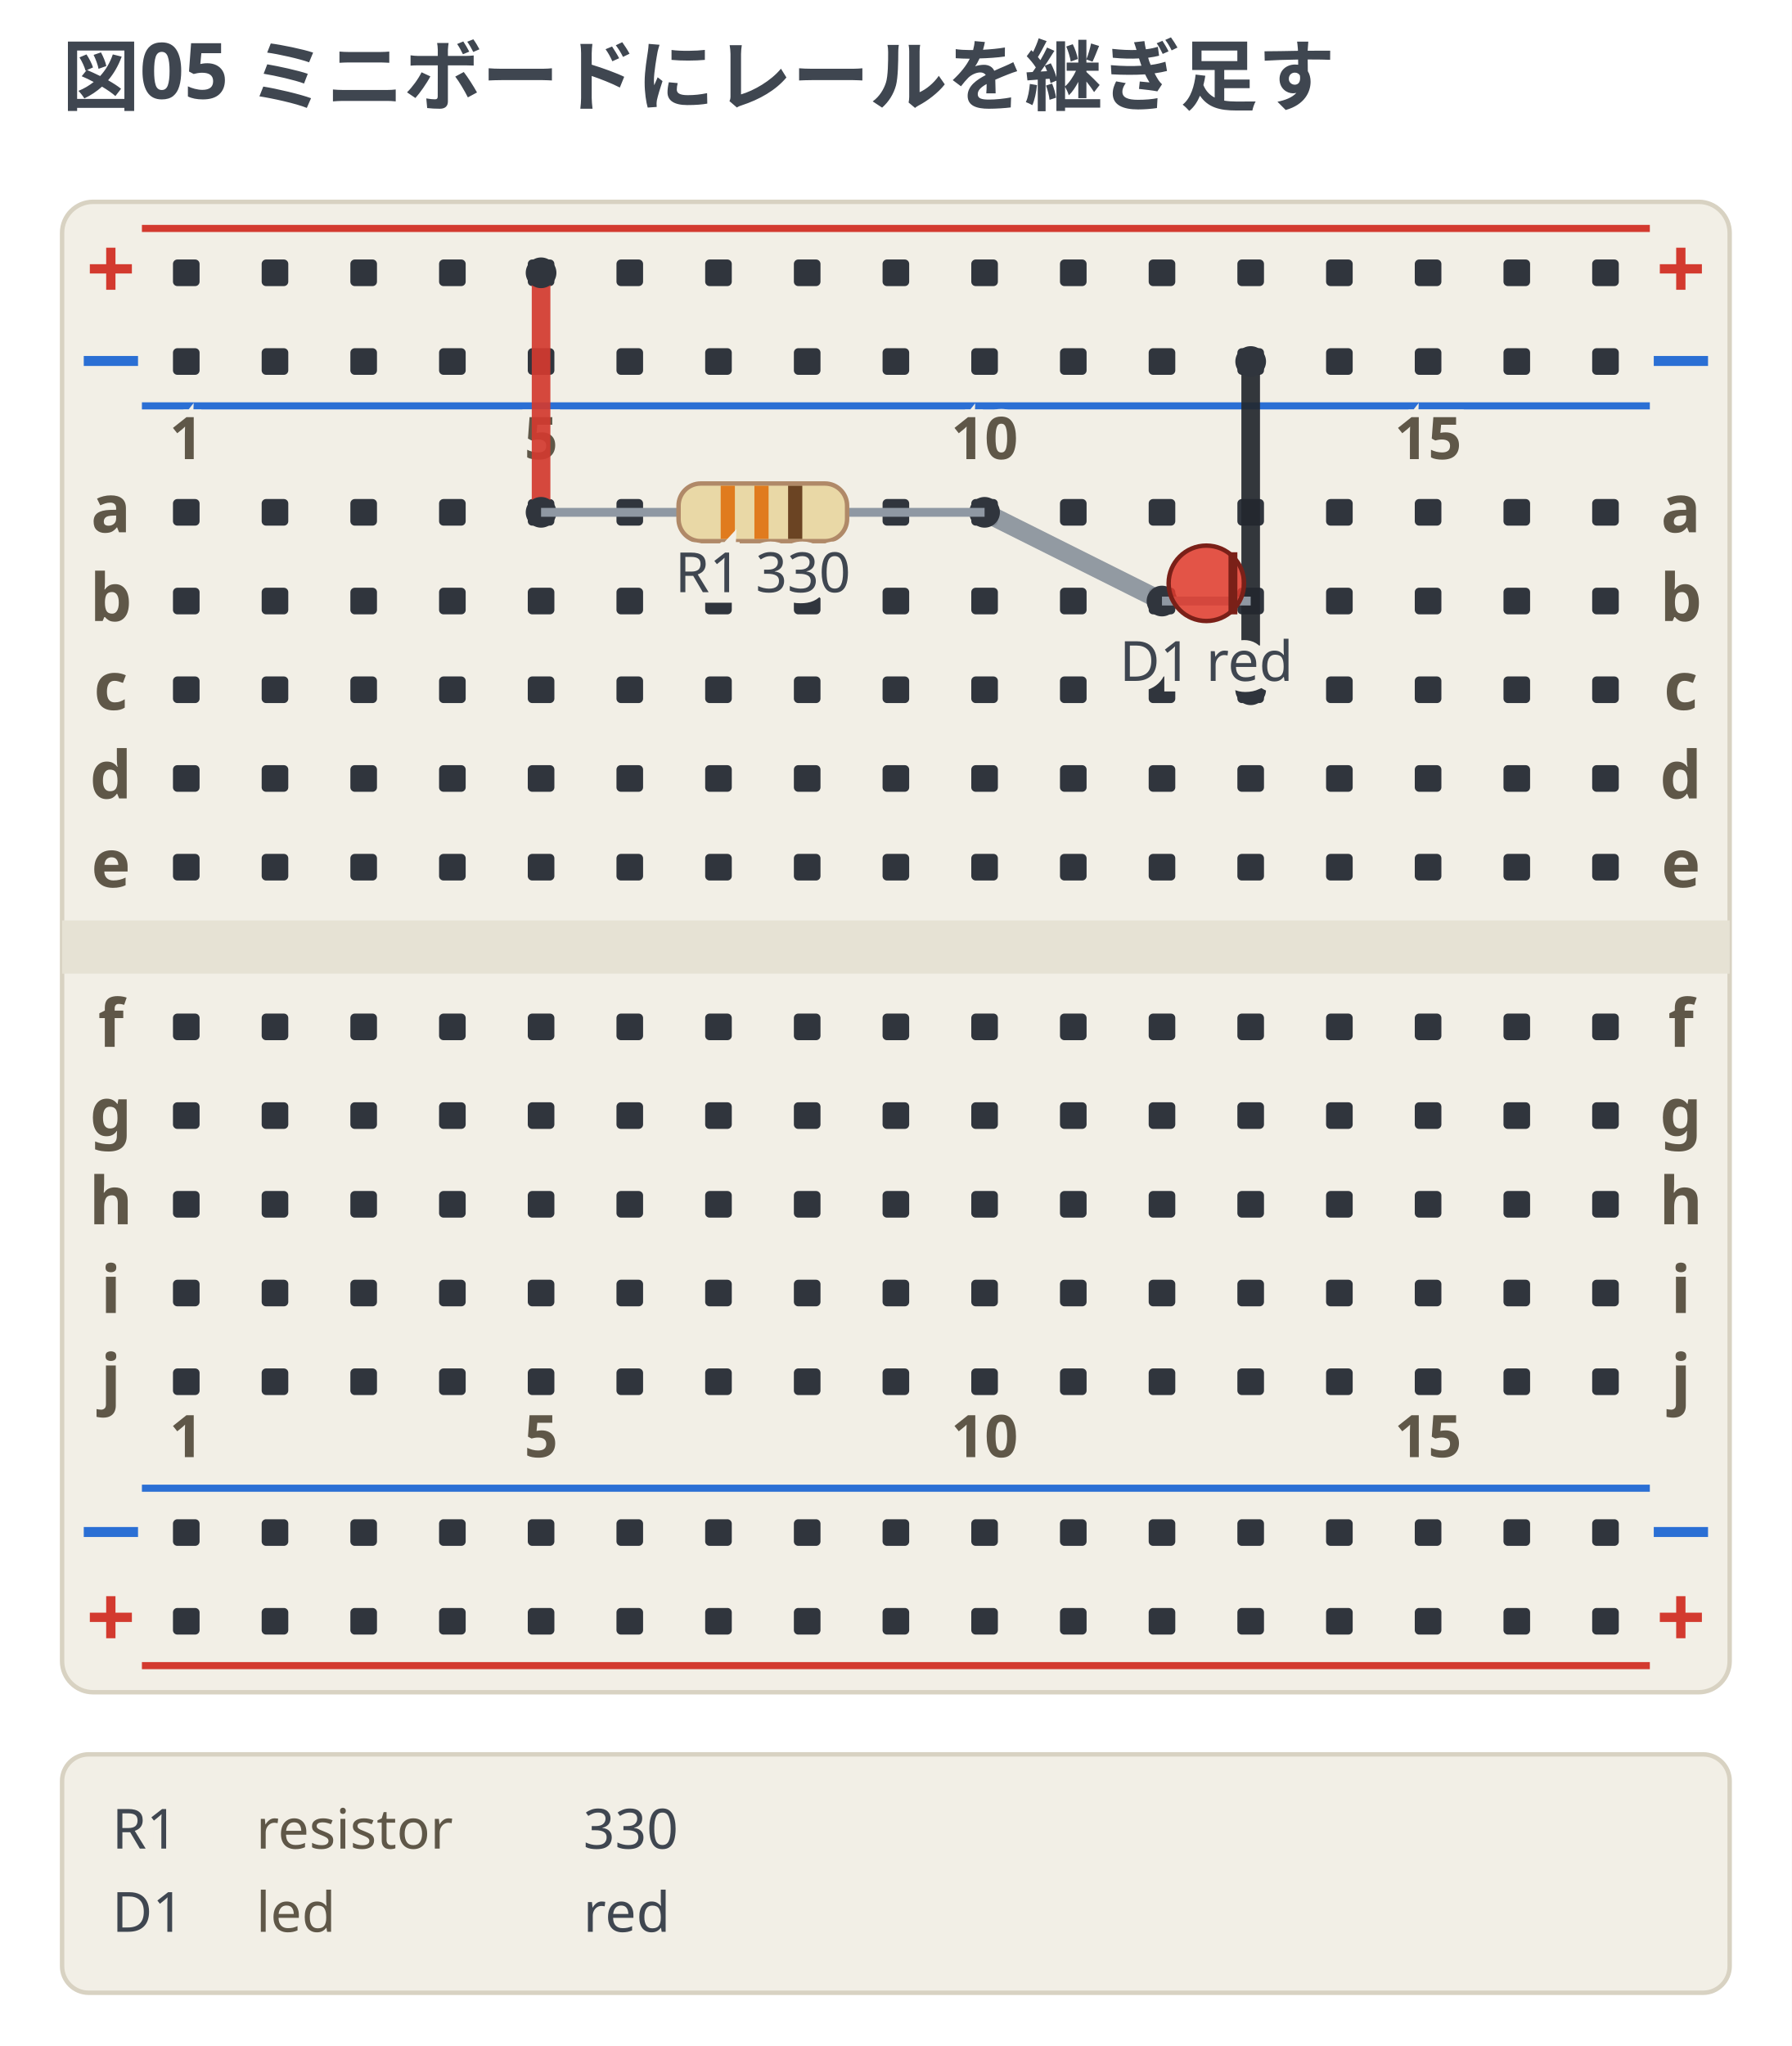
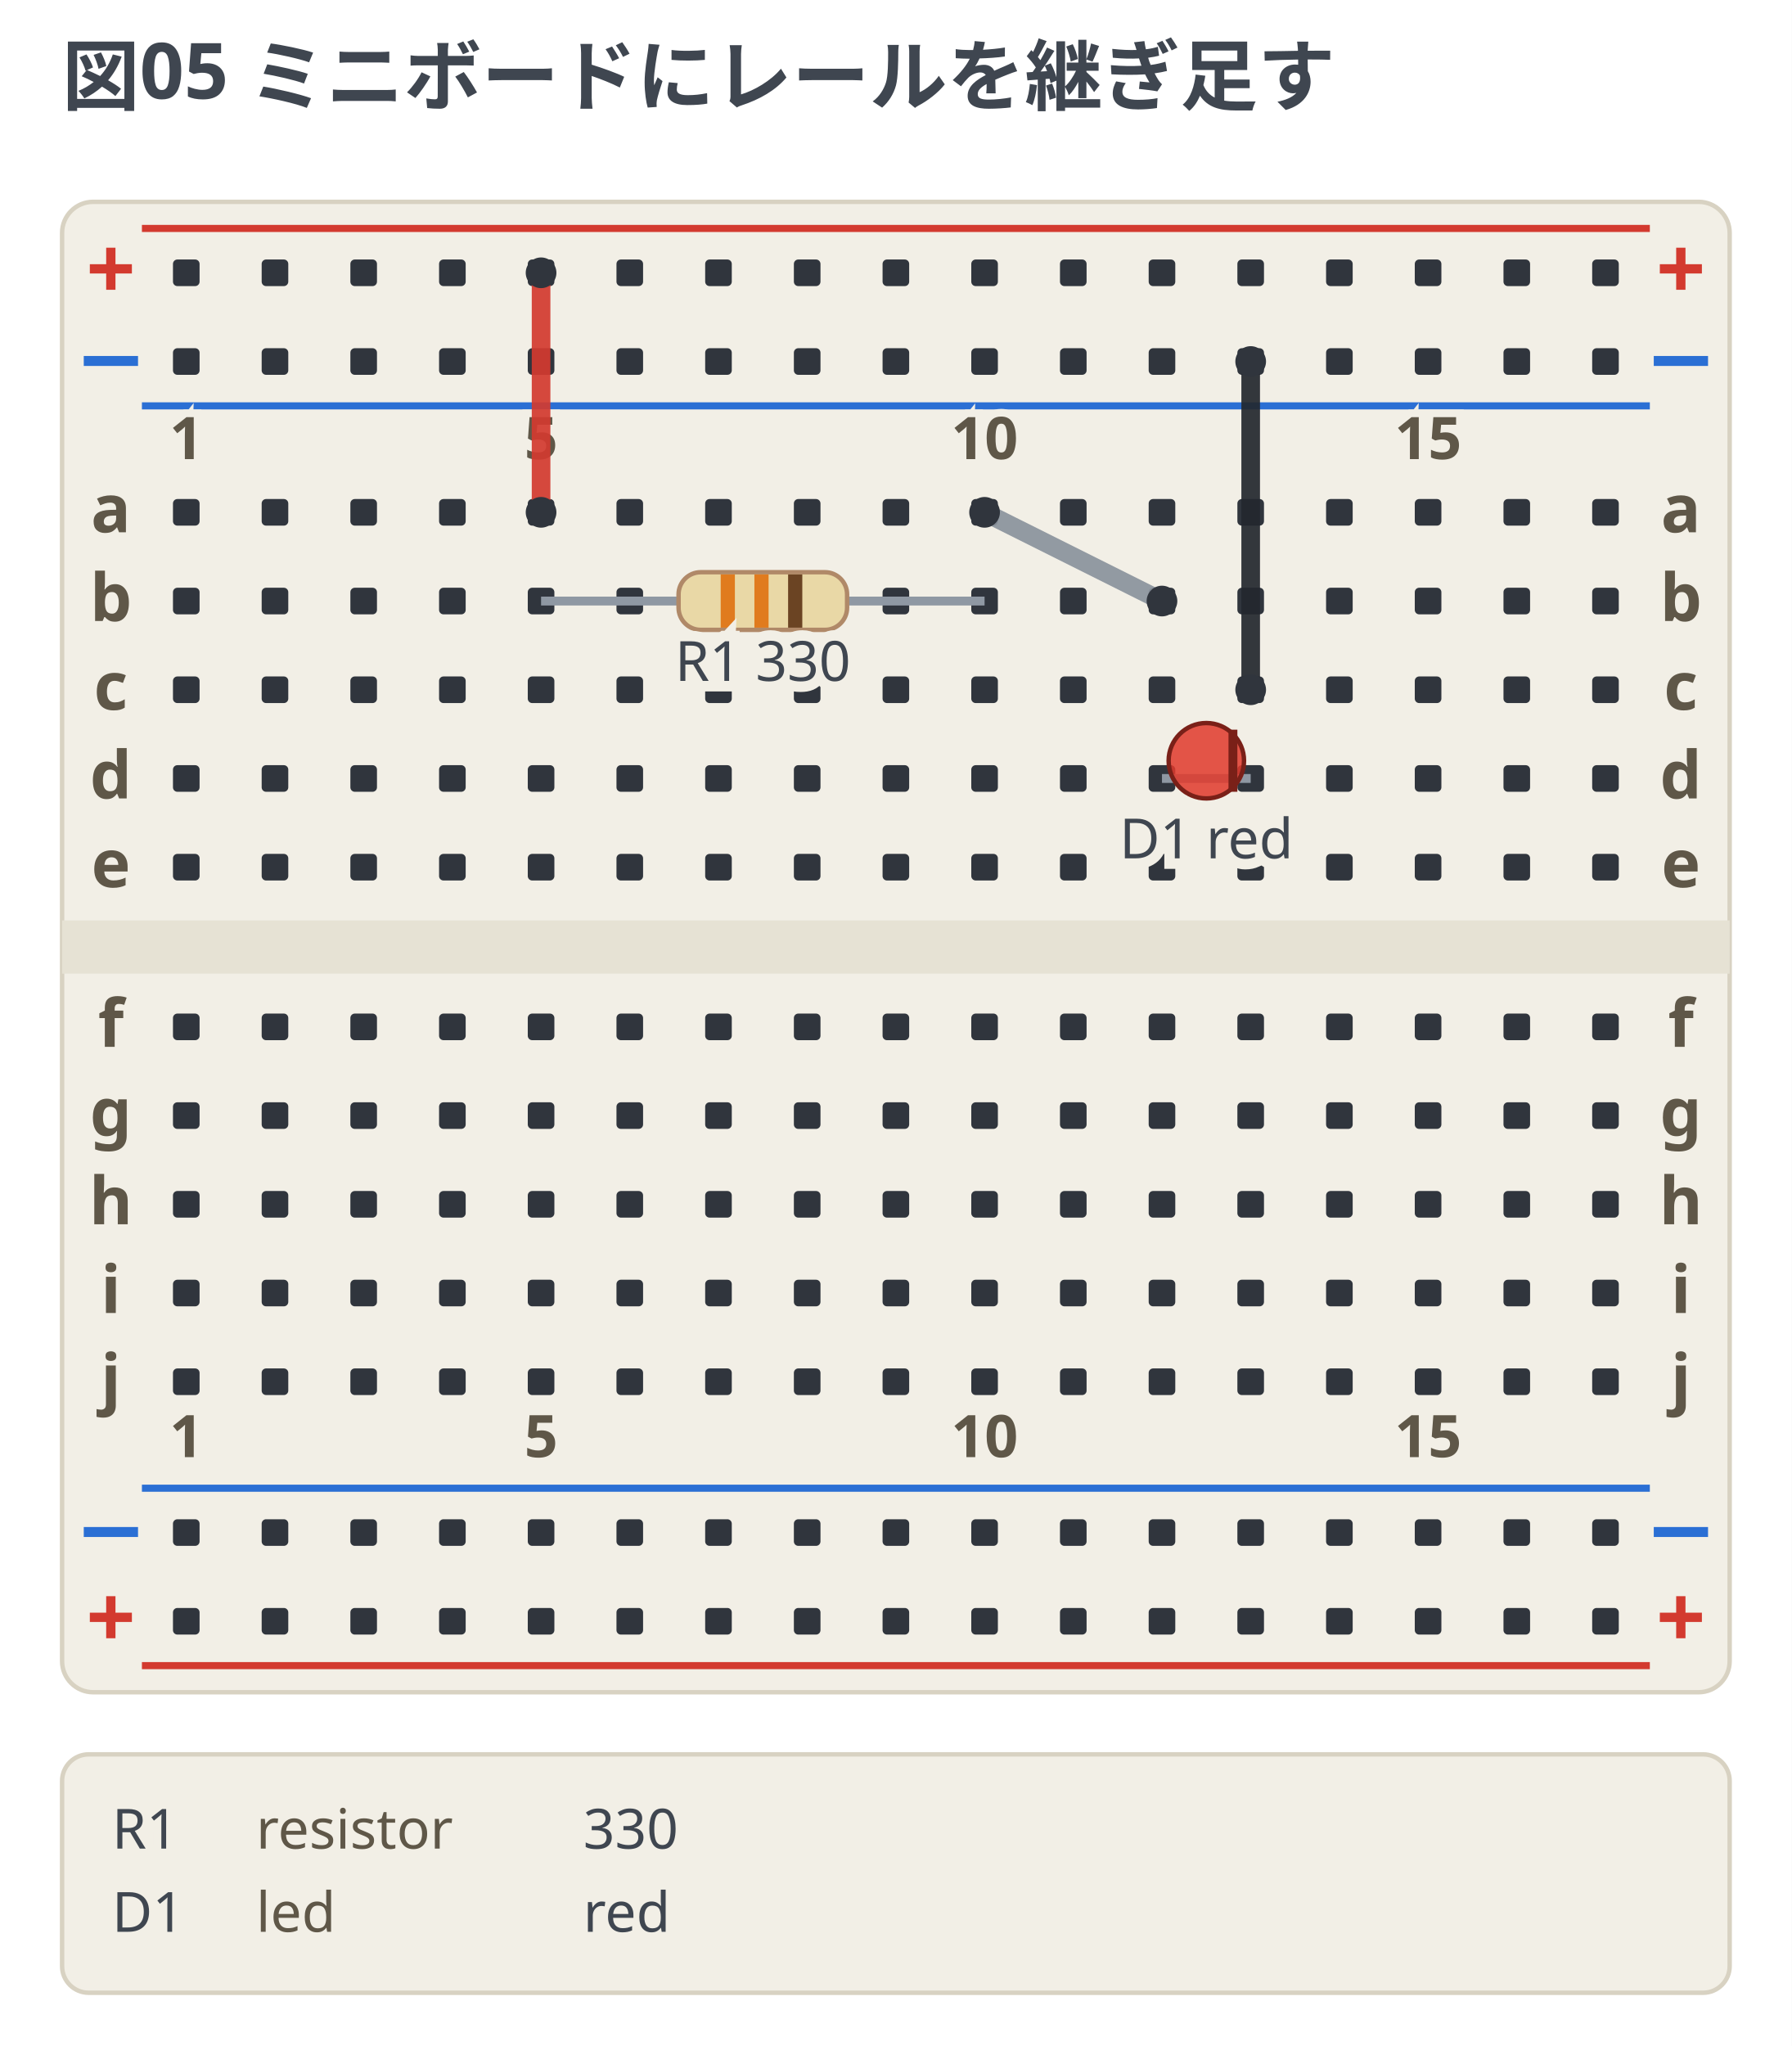
<svg xmlns="http://www.w3.org/2000/svg" width="404" height="461.25" viewBox="0 0 404 461.25" data-breadboard-fence="0.3.0" role="img">
  <rect x="0" y="0" width="404" height="461.25" fill="#ffffff" />
  <g>
    <text x="14" y="23.5" text-anchor="start" font-family="ui-sans-serif, system-ui, sans-serif" font-size="17.5" font-weight="700" fill="#3f4650">図05 ミニボードにレールを継ぎ足す</text>
  </g>
  <g transform="translate(0 31.5)">
    <rect x="14" y="14" width="376" height="336" rx="7" fill="#f2efe6" stroke="#d8d2c2" />
    <rect x="14" y="176" width="376" height="12" fill="#e6e2d4" />
    <line x1="32" y1="20" x2="372" y2="20" stroke="#d33a2f" stroke-width="1.6" />
    <text x="25" y="36" text-anchor="middle" font-family="ui-sans-serif, system-ui, sans-serif" font-size="19.55" font-weight="700" fill="#d33a2f">+</text>
    <text x="379" y="36" text-anchor="middle" font-family="ui-sans-serif, system-ui, sans-serif" font-size="19.55" font-weight="700" fill="#d33a2f">+</text>
    <line x1="32" y1="60" x2="372" y2="60" stroke="#2b6fd4" stroke-width="1.6" />
    <text x="25" y="56" text-anchor="middle" font-family="ui-sans-serif, system-ui, sans-serif" font-size="19.55" font-weight="700" fill="#2b6fd4">−</text>
    <text x="379" y="56" text-anchor="middle" font-family="ui-sans-serif, system-ui, sans-serif" font-size="19.55" font-weight="700" fill="#2b6fd4">−</text>
    <line x1="32" y1="304" x2="372" y2="304" stroke="#2b6fd4" stroke-width="1.6" />
    <text x="25" y="320" text-anchor="middle" font-family="ui-sans-serif, system-ui, sans-serif" font-size="19.55" font-weight="700" fill="#2b6fd4">−</text>
    <text x="379" y="320" text-anchor="middle" font-family="ui-sans-serif, system-ui, sans-serif" font-size="19.55" font-weight="700" fill="#2b6fd4">−</text>
    <line x1="32" y1="344" x2="372" y2="344" stroke="#d33a2f" stroke-width="1.6" />
    <text x="25" y="340" text-anchor="middle" font-family="ui-sans-serif, system-ui, sans-serif" font-size="19.55" font-weight="700" fill="#d33a2f">+</text>
    <text x="379" y="340" text-anchor="middle" font-family="ui-sans-serif, system-ui, sans-serif" font-size="19.55" font-weight="700" fill="#d33a2f">+</text>
    <rect x="39" y="27" width="6" height="6" rx="1" fill="#30353d" />
    <rect x="59" y="27" width="6" height="6" rx="1" fill="#30353d" />
    <rect x="79" y="27" width="6" height="6" rx="1" fill="#30353d" />
    <rect x="99" y="27" width="6" height="6" rx="1" fill="#30353d" />
    <rect x="119" y="27" width="6" height="6" rx="1" fill="#30353d" />
    <rect x="139" y="27" width="6" height="6" rx="1" fill="#30353d" />
    <rect x="159" y="27" width="6" height="6" rx="1" fill="#30353d" />
    <rect x="179" y="27" width="6" height="6" rx="1" fill="#30353d" />
    <rect x="199" y="27" width="6" height="6" rx="1" fill="#30353d" />
    <rect x="219" y="27" width="6" height="6" rx="1" fill="#30353d" />
    <rect x="239" y="27" width="6" height="6" rx="1" fill="#30353d" />
    <rect x="259" y="27" width="6" height="6" rx="1" fill="#30353d" />
    <rect x="279" y="27" width="6" height="6" rx="1" fill="#30353d" />
    <rect x="299" y="27" width="6" height="6" rx="1" fill="#30353d" />
    <rect x="319" y="27" width="6" height="6" rx="1" fill="#30353d" />
    <rect x="339" y="27" width="6" height="6" rx="1" fill="#30353d" />
    <rect x="359" y="27" width="6" height="6" rx="1" fill="#30353d" />
    <rect x="39" y="47" width="6" height="6" rx="1" fill="#30353d" />
    <rect x="59" y="47" width="6" height="6" rx="1" fill="#30353d" />
    <rect x="79" y="47" width="6" height="6" rx="1" fill="#30353d" />
    <rect x="99" y="47" width="6" height="6" rx="1" fill="#30353d" />
    <rect x="119" y="47" width="6" height="6" rx="1" fill="#30353d" />
    <rect x="139" y="47" width="6" height="6" rx="1" fill="#30353d" />
    <rect x="159" y="47" width="6" height="6" rx="1" fill="#30353d" />
    <rect x="179" y="47" width="6" height="6" rx="1" fill="#30353d" />
    <rect x="199" y="47" width="6" height="6" rx="1" fill="#30353d" />
    <rect x="219" y="47" width="6" height="6" rx="1" fill="#30353d" />
    <rect x="239" y="47" width="6" height="6" rx="1" fill="#30353d" />
    <rect x="259" y="47" width="6" height="6" rx="1" fill="#30353d" />
    <rect x="279" y="47" width="6" height="6" rx="1" fill="#30353d" />
    <rect x="299" y="47" width="6" height="6" rx="1" fill="#30353d" />
    <rect x="319" y="47" width="6" height="6" rx="1" fill="#30353d" />
    <rect x="339" y="47" width="6" height="6" rx="1" fill="#30353d" />
    <rect x="359" y="47" width="6" height="6" rx="1" fill="#30353d" />
    <rect x="39" y="311" width="6" height="6" rx="1" fill="#30353d" />
    <rect x="59" y="311" width="6" height="6" rx="1" fill="#30353d" />
    <rect x="79" y="311" width="6" height="6" rx="1" fill="#30353d" />
    <rect x="99" y="311" width="6" height="6" rx="1" fill="#30353d" />
    <rect x="119" y="311" width="6" height="6" rx="1" fill="#30353d" />
    <rect x="139" y="311" width="6" height="6" rx="1" fill="#30353d" />
    <rect x="159" y="311" width="6" height="6" rx="1" fill="#30353d" />
    <rect x="179" y="311" width="6" height="6" rx="1" fill="#30353d" />
    <rect x="199" y="311" width="6" height="6" rx="1" fill="#30353d" />
    <rect x="219" y="311" width="6" height="6" rx="1" fill="#30353d" />
    <rect x="239" y="311" width="6" height="6" rx="1" fill="#30353d" />
    <rect x="259" y="311" width="6" height="6" rx="1" fill="#30353d" />
    <rect x="279" y="311" width="6" height="6" rx="1" fill="#30353d" />
    <rect x="299" y="311" width="6" height="6" rx="1" fill="#30353d" />
    <rect x="319" y="311" width="6" height="6" rx="1" fill="#30353d" />
    <rect x="339" y="311" width="6" height="6" rx="1" fill="#30353d" />
    <rect x="359" y="311" width="6" height="6" rx="1" fill="#30353d" />
    <rect x="39" y="331" width="6" height="6" rx="1" fill="#30353d" />
    <rect x="59" y="331" width="6" height="6" rx="1" fill="#30353d" />
    <rect x="79" y="331" width="6" height="6" rx="1" fill="#30353d" />
    <rect x="99" y="331" width="6" height="6" rx="1" fill="#30353d" />
    <rect x="119" y="331" width="6" height="6" rx="1" fill="#30353d" />
    <rect x="139" y="331" width="6" height="6" rx="1" fill="#30353d" />
    <rect x="159" y="331" width="6" height="6" rx="1" fill="#30353d" />
    <rect x="179" y="331" width="6" height="6" rx="1" fill="#30353d" />
    <rect x="199" y="331" width="6" height="6" rx="1" fill="#30353d" />
    <rect x="219" y="331" width="6" height="6" rx="1" fill="#30353d" />
    <rect x="239" y="331" width="6" height="6" rx="1" fill="#30353d" />
    <rect x="259" y="331" width="6" height="6" rx="1" fill="#30353d" />
    <rect x="279" y="331" width="6" height="6" rx="1" fill="#30353d" />
    <rect x="299" y="331" width="6" height="6" rx="1" fill="#30353d" />
    <rect x="319" y="331" width="6" height="6" rx="1" fill="#30353d" />
    <rect x="339" y="331" width="6" height="6" rx="1" fill="#30353d" />
    <rect x="359" y="331" width="6" height="6" rx="1" fill="#30353d" />
    <rect x="39" y="81" width="6" height="6" rx="1" fill="#30353d" />
    <rect x="59" y="81" width="6" height="6" rx="1" fill="#30353d" />
    <rect x="79" y="81" width="6" height="6" rx="1" fill="#30353d" />
    <rect x="99" y="81" width="6" height="6" rx="1" fill="#30353d" />
    <rect x="119" y="81" width="6" height="6" rx="1" fill="#30353d" />
    <rect x="139" y="81" width="6" height="6" rx="1" fill="#30353d" />
    <rect x="159" y="81" width="6" height="6" rx="1" fill="#30353d" />
    <rect x="179" y="81" width="6" height="6" rx="1" fill="#30353d" />
    <rect x="199" y="81" width="6" height="6" rx="1" fill="#30353d" />
    <rect x="219" y="81" width="6" height="6" rx="1" fill="#30353d" />
    <rect x="239" y="81" width="6" height="6" rx="1" fill="#30353d" />
    <rect x="259" y="81" width="6" height="6" rx="1" fill="#30353d" />
    <rect x="279" y="81" width="6" height="6" rx="1" fill="#30353d" />
    <rect x="299" y="81" width="6" height="6" rx="1" fill="#30353d" />
    <rect x="319" y="81" width="6" height="6" rx="1" fill="#30353d" />
    <rect x="339" y="81" width="6" height="6" rx="1" fill="#30353d" />
    <rect x="359" y="81" width="6" height="6" rx="1" fill="#30353d" />
    <rect x="39" y="101" width="6" height="6" rx="1" fill="#30353d" />
    <rect x="59" y="101" width="6" height="6" rx="1" fill="#30353d" />
    <rect x="79" y="101" width="6" height="6" rx="1" fill="#30353d" />
    <rect x="99" y="101" width="6" height="6" rx="1" fill="#30353d" />
    <rect x="119" y="101" width="6" height="6" rx="1" fill="#30353d" />
    <rect x="139" y="101" width="6" height="6" rx="1" fill="#30353d" />
    <rect x="159" y="101" width="6" height="6" rx="1" fill="#30353d" />
    <rect x="179" y="101" width="6" height="6" rx="1" fill="#30353d" />
    <rect x="199" y="101" width="6" height="6" rx="1" fill="#30353d" />
    <rect x="219" y="101" width="6" height="6" rx="1" fill="#30353d" />
    <rect x="239" y="101" width="6" height="6" rx="1" fill="#30353d" />
    <rect x="259" y="101" width="6" height="6" rx="1" fill="#30353d" />
    <rect x="279" y="101" width="6" height="6" rx="1" fill="#30353d" />
    <rect x="299" y="101" width="6" height="6" rx="1" fill="#30353d" />
    <rect x="319" y="101" width="6" height="6" rx="1" fill="#30353d" />
    <rect x="339" y="101" width="6" height="6" rx="1" fill="#30353d" />
    <rect x="359" y="101" width="6" height="6" rx="1" fill="#30353d" />
    <rect x="39" y="121" width="6" height="6" rx="1" fill="#30353d" />
    <rect x="59" y="121" width="6" height="6" rx="1" fill="#30353d" />
    <rect x="79" y="121" width="6" height="6" rx="1" fill="#30353d" />
    <rect x="99" y="121" width="6" height="6" rx="1" fill="#30353d" />
    <rect x="119" y="121" width="6" height="6" rx="1" fill="#30353d" />
    <rect x="139" y="121" width="6" height="6" rx="1" fill="#30353d" />
    <rect x="159" y="121" width="6" height="6" rx="1" fill="#30353d" />
    <rect x="179" y="121" width="6" height="6" rx="1" fill="#30353d" />
    <rect x="199" y="121" width="6" height="6" rx="1" fill="#30353d" />
    <rect x="219" y="121" width="6" height="6" rx="1" fill="#30353d" />
    <rect x="239" y="121" width="6" height="6" rx="1" fill="#30353d" />
    <rect x="259" y="121" width="6" height="6" rx="1" fill="#30353d" />
    <rect x="279" y="121" width="6" height="6" rx="1" fill="#30353d" />
    <rect x="299" y="121" width="6" height="6" rx="1" fill="#30353d" />
    <rect x="319" y="121" width="6" height="6" rx="1" fill="#30353d" />
    <rect x="339" y="121" width="6" height="6" rx="1" fill="#30353d" />
    <rect x="359" y="121" width="6" height="6" rx="1" fill="#30353d" />
    <rect x="39" y="141" width="6" height="6" rx="1" fill="#30353d" />
    <rect x="59" y="141" width="6" height="6" rx="1" fill="#30353d" />
    <rect x="79" y="141" width="6" height="6" rx="1" fill="#30353d" />
    <rect x="99" y="141" width="6" height="6" rx="1" fill="#30353d" />
    <rect x="119" y="141" width="6" height="6" rx="1" fill="#30353d" />
    <rect x="139" y="141" width="6" height="6" rx="1" fill="#30353d" />
    <rect x="159" y="141" width="6" height="6" rx="1" fill="#30353d" />
    <rect x="179" y="141" width="6" height="6" rx="1" fill="#30353d" />
    <rect x="199" y="141" width="6" height="6" rx="1" fill="#30353d" />
    <rect x="219" y="141" width="6" height="6" rx="1" fill="#30353d" />
    <rect x="239" y="141" width="6" height="6" rx="1" fill="#30353d" />
    <rect x="259" y="141" width="6" height="6" rx="1" fill="#30353d" />
    <rect x="279" y="141" width="6" height="6" rx="1" fill="#30353d" />
    <rect x="299" y="141" width="6" height="6" rx="1" fill="#30353d" />
    <rect x="319" y="141" width="6" height="6" rx="1" fill="#30353d" />
    <rect x="339" y="141" width="6" height="6" rx="1" fill="#30353d" />
    <rect x="359" y="141" width="6" height="6" rx="1" fill="#30353d" />
    <rect x="39" y="161" width="6" height="6" rx="1" fill="#30353d" />
    <rect x="59" y="161" width="6" height="6" rx="1" fill="#30353d" />
    <rect x="79" y="161" width="6" height="6" rx="1" fill="#30353d" />
    <rect x="99" y="161" width="6" height="6" rx="1" fill="#30353d" />
    <rect x="119" y="161" width="6" height="6" rx="1" fill="#30353d" />
    <rect x="139" y="161" width="6" height="6" rx="1" fill="#30353d" />
    <rect x="159" y="161" width="6" height="6" rx="1" fill="#30353d" />
    <rect x="179" y="161" width="6" height="6" rx="1" fill="#30353d" />
    <rect x="199" y="161" width="6" height="6" rx="1" fill="#30353d" />
    <rect x="219" y="161" width="6" height="6" rx="1" fill="#30353d" />
    <rect x="239" y="161" width="6" height="6" rx="1" fill="#30353d" />
    <rect x="259" y="161" width="6" height="6" rx="1" fill="#30353d" />
    <rect x="279" y="161" width="6" height="6" rx="1" fill="#30353d" />
    <rect x="299" y="161" width="6" height="6" rx="1" fill="#30353d" />
    <rect x="319" y="161" width="6" height="6" rx="1" fill="#30353d" />
    <rect x="339" y="161" width="6" height="6" rx="1" fill="#30353d" />
    <rect x="359" y="161" width="6" height="6" rx="1" fill="#30353d" />
    <rect x="39" y="197" width="6" height="6" rx="1" fill="#30353d" />
    <rect x="59" y="197" width="6" height="6" rx="1" fill="#30353d" />
    <rect x="79" y="197" width="6" height="6" rx="1" fill="#30353d" />
    <rect x="99" y="197" width="6" height="6" rx="1" fill="#30353d" />
    <rect x="119" y="197" width="6" height="6" rx="1" fill="#30353d" />
    <rect x="139" y="197" width="6" height="6" rx="1" fill="#30353d" />
    <rect x="159" y="197" width="6" height="6" rx="1" fill="#30353d" />
    <rect x="179" y="197" width="6" height="6" rx="1" fill="#30353d" />
    <rect x="199" y="197" width="6" height="6" rx="1" fill="#30353d" />
    <rect x="219" y="197" width="6" height="6" rx="1" fill="#30353d" />
    <rect x="239" y="197" width="6" height="6" rx="1" fill="#30353d" />
    <rect x="259" y="197" width="6" height="6" rx="1" fill="#30353d" />
    <rect x="279" y="197" width="6" height="6" rx="1" fill="#30353d" />
    <rect x="299" y="197" width="6" height="6" rx="1" fill="#30353d" />
    <rect x="319" y="197" width="6" height="6" rx="1" fill="#30353d" />
    <rect x="339" y="197" width="6" height="6" rx="1" fill="#30353d" />
    <rect x="359" y="197" width="6" height="6" rx="1" fill="#30353d" />
    <rect x="39" y="217" width="6" height="6" rx="1" fill="#30353d" />
    <rect x="59" y="217" width="6" height="6" rx="1" fill="#30353d" />
    <rect x="79" y="217" width="6" height="6" rx="1" fill="#30353d" />
    <rect x="99" y="217" width="6" height="6" rx="1" fill="#30353d" />
    <rect x="119" y="217" width="6" height="6" rx="1" fill="#30353d" />
    <rect x="139" y="217" width="6" height="6" rx="1" fill="#30353d" />
    <rect x="159" y="217" width="6" height="6" rx="1" fill="#30353d" />
    <rect x="179" y="217" width="6" height="6" rx="1" fill="#30353d" />
    <rect x="199" y="217" width="6" height="6" rx="1" fill="#30353d" />
    <rect x="219" y="217" width="6" height="6" rx="1" fill="#30353d" />
    <rect x="239" y="217" width="6" height="6" rx="1" fill="#30353d" />
    <rect x="259" y="217" width="6" height="6" rx="1" fill="#30353d" />
    <rect x="279" y="217" width="6" height="6" rx="1" fill="#30353d" />
    <rect x="299" y="217" width="6" height="6" rx="1" fill="#30353d" />
    <rect x="319" y="217" width="6" height="6" rx="1" fill="#30353d" />
    <rect x="339" y="217" width="6" height="6" rx="1" fill="#30353d" />
    <rect x="359" y="217" width="6" height="6" rx="1" fill="#30353d" />
    <rect x="39" y="237" width="6" height="6" rx="1" fill="#30353d" />
    <rect x="59" y="237" width="6" height="6" rx="1" fill="#30353d" />
    <rect x="79" y="237" width="6" height="6" rx="1" fill="#30353d" />
    <rect x="99" y="237" width="6" height="6" rx="1" fill="#30353d" />
    <rect x="119" y="237" width="6" height="6" rx="1" fill="#30353d" />
    <rect x="139" y="237" width="6" height="6" rx="1" fill="#30353d" />
    <rect x="159" y="237" width="6" height="6" rx="1" fill="#30353d" />
    <rect x="179" y="237" width="6" height="6" rx="1" fill="#30353d" />
    <rect x="199" y="237" width="6" height="6" rx="1" fill="#30353d" />
    <rect x="219" y="237" width="6" height="6" rx="1" fill="#30353d" />
    <rect x="239" y="237" width="6" height="6" rx="1" fill="#30353d" />
    <rect x="259" y="237" width="6" height="6" rx="1" fill="#30353d" />
    <rect x="279" y="237" width="6" height="6" rx="1" fill="#30353d" />
    <rect x="299" y="237" width="6" height="6" rx="1" fill="#30353d" />
    <rect x="319" y="237" width="6" height="6" rx="1" fill="#30353d" />
    <rect x="339" y="237" width="6" height="6" rx="1" fill="#30353d" />
    <rect x="359" y="237" width="6" height="6" rx="1" fill="#30353d" />
    <rect x="39" y="257" width="6" height="6" rx="1" fill="#30353d" />
    <rect x="59" y="257" width="6" height="6" rx="1" fill="#30353d" />
    <rect x="79" y="257" width="6" height="6" rx="1" fill="#30353d" />
    <rect x="99" y="257" width="6" height="6" rx="1" fill="#30353d" />
    <rect x="119" y="257" width="6" height="6" rx="1" fill="#30353d" />
    <rect x="139" y="257" width="6" height="6" rx="1" fill="#30353d" />
    <rect x="159" y="257" width="6" height="6" rx="1" fill="#30353d" />
    <rect x="179" y="257" width="6" height="6" rx="1" fill="#30353d" />
    <rect x="199" y="257" width="6" height="6" rx="1" fill="#30353d" />
    <rect x="219" y="257" width="6" height="6" rx="1" fill="#30353d" />
    <rect x="239" y="257" width="6" height="6" rx="1" fill="#30353d" />
    <rect x="259" y="257" width="6" height="6" rx="1" fill="#30353d" />
    <rect x="279" y="257" width="6" height="6" rx="1" fill="#30353d" />
    <rect x="299" y="257" width="6" height="6" rx="1" fill="#30353d" />
    <rect x="319" y="257" width="6" height="6" rx="1" fill="#30353d" />
    <rect x="339" y="257" width="6" height="6" rx="1" fill="#30353d" />
    <rect x="359" y="257" width="6" height="6" rx="1" fill="#30353d" />
    <rect x="39" y="277" width="6" height="6" rx="1" fill="#30353d" />
    <rect x="59" y="277" width="6" height="6" rx="1" fill="#30353d" />
    <rect x="79" y="277" width="6" height="6" rx="1" fill="#30353d" />
    <rect x="99" y="277" width="6" height="6" rx="1" fill="#30353d" />
    <rect x="119" y="277" width="6" height="6" rx="1" fill="#30353d" />
    <rect x="139" y="277" width="6" height="6" rx="1" fill="#30353d" />
    <rect x="159" y="277" width="6" height="6" rx="1" fill="#30353d" />
    <rect x="179" y="277" width="6" height="6" rx="1" fill="#30353d" />
    <rect x="199" y="277" width="6" height="6" rx="1" fill="#30353d" />
    <rect x="219" y="277" width="6" height="6" rx="1" fill="#30353d" />
    <rect x="239" y="277" width="6" height="6" rx="1" fill="#30353d" />
    <rect x="259" y="277" width="6" height="6" rx="1" fill="#30353d" />
    <rect x="279" y="277" width="6" height="6" rx="1" fill="#30353d" />
    <rect x="299" y="277" width="6" height="6" rx="1" fill="#30353d" />
    <rect x="319" y="277" width="6" height="6" rx="1" fill="#30353d" />
    <rect x="339" y="277" width="6" height="6" rx="1" fill="#30353d" />
    <rect x="359" y="277" width="6" height="6" rx="1" fill="#30353d" />
    <text x="25" y="88.5" text-anchor="middle" font-family="ui-sans-serif, system-ui, sans-serif" font-size="14.95" font-weight="700" fill="#5f5748">a</text>
    <text x="379" y="88.5" text-anchor="middle" font-family="ui-sans-serif, system-ui, sans-serif" font-size="14.95" font-weight="700" fill="#5f5748">a</text>
    <text x="25" y="108.5" text-anchor="middle" font-family="ui-sans-serif, system-ui, sans-serif" font-size="14.95" font-weight="700" fill="#5f5748">b</text>
    <text x="379" y="108.5" text-anchor="middle" font-family="ui-sans-serif, system-ui, sans-serif" font-size="14.95" font-weight="700" fill="#5f5748">b</text>
    <text x="25" y="128.5" text-anchor="middle" font-family="ui-sans-serif, system-ui, sans-serif" font-size="14.95" font-weight="700" fill="#5f5748">c</text>
    <text x="379" y="128.5" text-anchor="middle" font-family="ui-sans-serif, system-ui, sans-serif" font-size="14.95" font-weight="700" fill="#5f5748">c</text>
    <text x="25" y="148.5" text-anchor="middle" font-family="ui-sans-serif, system-ui, sans-serif" font-size="14.95" font-weight="700" fill="#5f5748">d</text>
    <text x="379" y="148.5" text-anchor="middle" font-family="ui-sans-serif, system-ui, sans-serif" font-size="14.95" font-weight="700" fill="#5f5748">d</text>
    <text x="25" y="168.5" text-anchor="middle" font-family="ui-sans-serif, system-ui, sans-serif" font-size="14.95" font-weight="700" fill="#5f5748">e</text>
    <text x="379" y="168.5" text-anchor="middle" font-family="ui-sans-serif, system-ui, sans-serif" font-size="14.95" font-weight="700" fill="#5f5748">e</text>
    <text x="25" y="204.5" text-anchor="middle" font-family="ui-sans-serif, system-ui, sans-serif" font-size="14.95" font-weight="700" fill="#5f5748">f</text>
    <text x="379" y="204.5" text-anchor="middle" font-family="ui-sans-serif, system-ui, sans-serif" font-size="14.95" font-weight="700" fill="#5f5748">f</text>
    <text x="25" y="224.5" text-anchor="middle" font-family="ui-sans-serif, system-ui, sans-serif" font-size="14.95" font-weight="700" fill="#5f5748">g</text>
    <text x="379" y="224.5" text-anchor="middle" font-family="ui-sans-serif, system-ui, sans-serif" font-size="14.95" font-weight="700" fill="#5f5748">g</text>
    <text x="25" y="244.5" text-anchor="middle" font-family="ui-sans-serif, system-ui, sans-serif" font-size="14.95" font-weight="700" fill="#5f5748">h</text>
    <text x="379" y="244.5" text-anchor="middle" font-family="ui-sans-serif, system-ui, sans-serif" font-size="14.95" font-weight="700" fill="#5f5748">h</text>
    <text x="25" y="264.5" text-anchor="middle" font-family="ui-sans-serif, system-ui, sans-serif" font-size="14.95" font-weight="700" fill="#5f5748">i</text>
    <text x="379" y="264.5" text-anchor="middle" font-family="ui-sans-serif, system-ui, sans-serif" font-size="14.95" font-weight="700" fill="#5f5748">i</text>
    <text x="25" y="284.5" text-anchor="middle" font-family="ui-sans-serif, system-ui, sans-serif" font-size="14.95" font-weight="700" fill="#5f5748">j</text>
    <text x="379" y="284.5" text-anchor="middle" font-family="ui-sans-serif, system-ui, sans-serif" font-size="14.95" font-weight="700" fill="#5f5748">j</text>
    <text x="42" y="72" text-anchor="middle" font-family="ui-sans-serif, system-ui, sans-serif" stroke="#f2efe6" stroke-width="3.45" paint-order="stroke" font-size="13.23" font-weight="700" fill="#5f5748">1</text>
    <text x="42" y="297" text-anchor="middle" font-family="ui-sans-serif, system-ui, sans-serif" stroke="#f2efe6" stroke-width="3.45" paint-order="stroke" font-size="13.23" font-weight="700" fill="#5f5748">1</text>
    <text x="122" y="72" text-anchor="middle" font-family="ui-sans-serif, system-ui, sans-serif" stroke="#f2efe6" stroke-width="3.45" paint-order="stroke" font-size="13.23" font-weight="700" fill="#5f5748">5</text>
    <text x="122" y="297" text-anchor="middle" font-family="ui-sans-serif, system-ui, sans-serif" stroke="#f2efe6" stroke-width="3.45" paint-order="stroke" font-size="13.23" font-weight="700" fill="#5f5748">5</text>
    <text x="222" y="72" text-anchor="middle" font-family="ui-sans-serif, system-ui, sans-serif" stroke="#f2efe6" stroke-width="3.45" paint-order="stroke" font-size="13.23" font-weight="700" fill="#5f5748">10</text>
    <text x="222" y="297" text-anchor="middle" font-family="ui-sans-serif, system-ui, sans-serif" stroke="#f2efe6" stroke-width="3.45" paint-order="stroke" font-size="13.23" font-weight="700" fill="#5f5748">10</text>
    <text x="322" y="72" text-anchor="middle" font-family="ui-sans-serif, system-ui, sans-serif" stroke="#f2efe6" stroke-width="3.45" paint-order="stroke" font-size="13.23" font-weight="700" fill="#5f5748">15</text>
    <text x="322" y="297" text-anchor="middle" font-family="ui-sans-serif, system-ui, sans-serif" stroke="#f2efe6" stroke-width="3.45" paint-order="stroke" font-size="13.23" font-weight="700" fill="#5f5748">15</text>
    <path d="M 122 30 L 122 84" fill="none" stroke="#d33a2f" stroke-width="4.2" stroke-linecap="round" opacity="0.92" />
    <circle cx="122" cy="30" r="3.46" fill="#30353d" />
    <circle cx="122" cy="84" r="3.46" fill="#30353d" />
    <path d="M 222 84 L 262 104" fill="none" stroke="#8a929c" stroke-width="4.2" stroke-linecap="round" opacity="0.92" />
    <circle cx="222" cy="84" r="3.46" fill="#30353d" />
    <circle cx="262" cy="104" r="3.46" fill="#30353d" />
    <path d="M 282 124 L 282 50" fill="none" stroke="#23272e" stroke-width="4.2" stroke-linecap="round" opacity="0.92" />
    <circle cx="282" cy="124" r="3.46" fill="#30353d" />
    <circle cx="282" cy="50" r="3.46" fill="#30353d" />
-     <line x1="122" y1="84" x2="222" y2="84" stroke="#8f98a3" stroke-width="2" />
-     <g transform="translate(172 84) rotate(0)">
+     <line x1="122" y1="104" x2="222" y2="104" stroke="#8f98a3" stroke-width="2" />
+     <g transform="translate(172 104) rotate(0)">
      <rect x="-19" y="-6.5" width="38" height="13" rx="5" fill="#e9d8a6" stroke="#b08968" />
      <rect x="-9.5" y="-6" width="3.2" height="12" fill="#e07b1e" />
      <rect x="-1.9" y="-6" width="3.2" height="12" fill="#e07b1e" />
      <rect x="5.7" y="-6" width="3.2" height="12" fill="#6b4423" />
    </g>
-     <text x="172" y="102" text-anchor="middle" font-family="ui-sans-serif, system-ui, sans-serif" stroke="#f2efe6" stroke-width="4.75" paint-order="stroke" font-size="12.5" fill="#3f4650">R1 330</text>
-     <line x1="262" y1="104" x2="282" y2="104" stroke="#8f98a3" stroke-width="2" />
-     <g transform="translate(272 104) rotate(0)">
+     <text x="172" y="122" text-anchor="middle" font-family="ui-sans-serif, system-ui, sans-serif" stroke="#f2efe6" stroke-width="4.75" paint-order="stroke" font-size="12.5" fill="#3f4650">R1 330</text>
+     <line x1="262" y1="144" x2="282" y2="144" stroke="#8f98a3" stroke-width="2" />
+     <g transform="translate(272 144) rotate(0)">
      <circle cx="0" cy="-4" r="8.5" fill="#e0392c" fill-opacity="0.85" stroke="#7a2018" />
      <line x1="6" y1="-11" x2="6" y2="3" stroke="#7a2018" stroke-width="2" />
    </g>
-     <text x="272" y="122" text-anchor="middle" font-family="ui-sans-serif, system-ui, sans-serif" stroke="#f2efe6" stroke-width="4.75" paint-order="stroke" font-size="12.5" fill="#3f4650">D1 red</text>
+     <text x="272" y="162" text-anchor="middle" font-family="ui-sans-serif, system-ui, sans-serif" stroke="#f2efe6" stroke-width="4.75" paint-order="stroke" font-size="12.5" fill="#3f4650">D1 red</text>
    <rect x="14" y="364" width="376" height="53.75" rx="6" fill="#f2efe6" stroke="#d8d2c2" />
    <text x="25.25" y="385.25" text-anchor="start" font-family="ui-sans-serif, system-ui, sans-serif" stroke="#f2efe6" stroke-width="3.75" paint-order="stroke" font-size="12.5" fill="#3f4650">R1</text>
    <text x="57.75" y="385.25" text-anchor="start" font-family="ui-sans-serif, system-ui, sans-serif" stroke="#f2efe6" stroke-width="3.75" paint-order="stroke" font-size="12.5" fill="#5f5748">resistor</text>
    <text x="131.5" y="385.25" text-anchor="start" font-family="ui-sans-serif, system-ui, sans-serif" stroke="#f2efe6" stroke-width="3.75" paint-order="stroke" font-size="12.5" fill="#3f4650">330</text>
    <text x="25.25" y="404" text-anchor="start" font-family="ui-sans-serif, system-ui, sans-serif" stroke="#f2efe6" stroke-width="3.75" paint-order="stroke" font-size="12.5" fill="#3f4650">D1</text>
    <text x="57.75" y="404" text-anchor="start" font-family="ui-sans-serif, system-ui, sans-serif" stroke="#f2efe6" stroke-width="3.75" paint-order="stroke" font-size="12.5" fill="#5f5748">led</text>
    <text x="131.5" y="404" text-anchor="start" font-family="ui-sans-serif, system-ui, sans-serif" stroke="#f2efe6" stroke-width="3.75" paint-order="stroke" font-size="12.5" fill="#3f4650">red</text>
  </g>
</svg>
